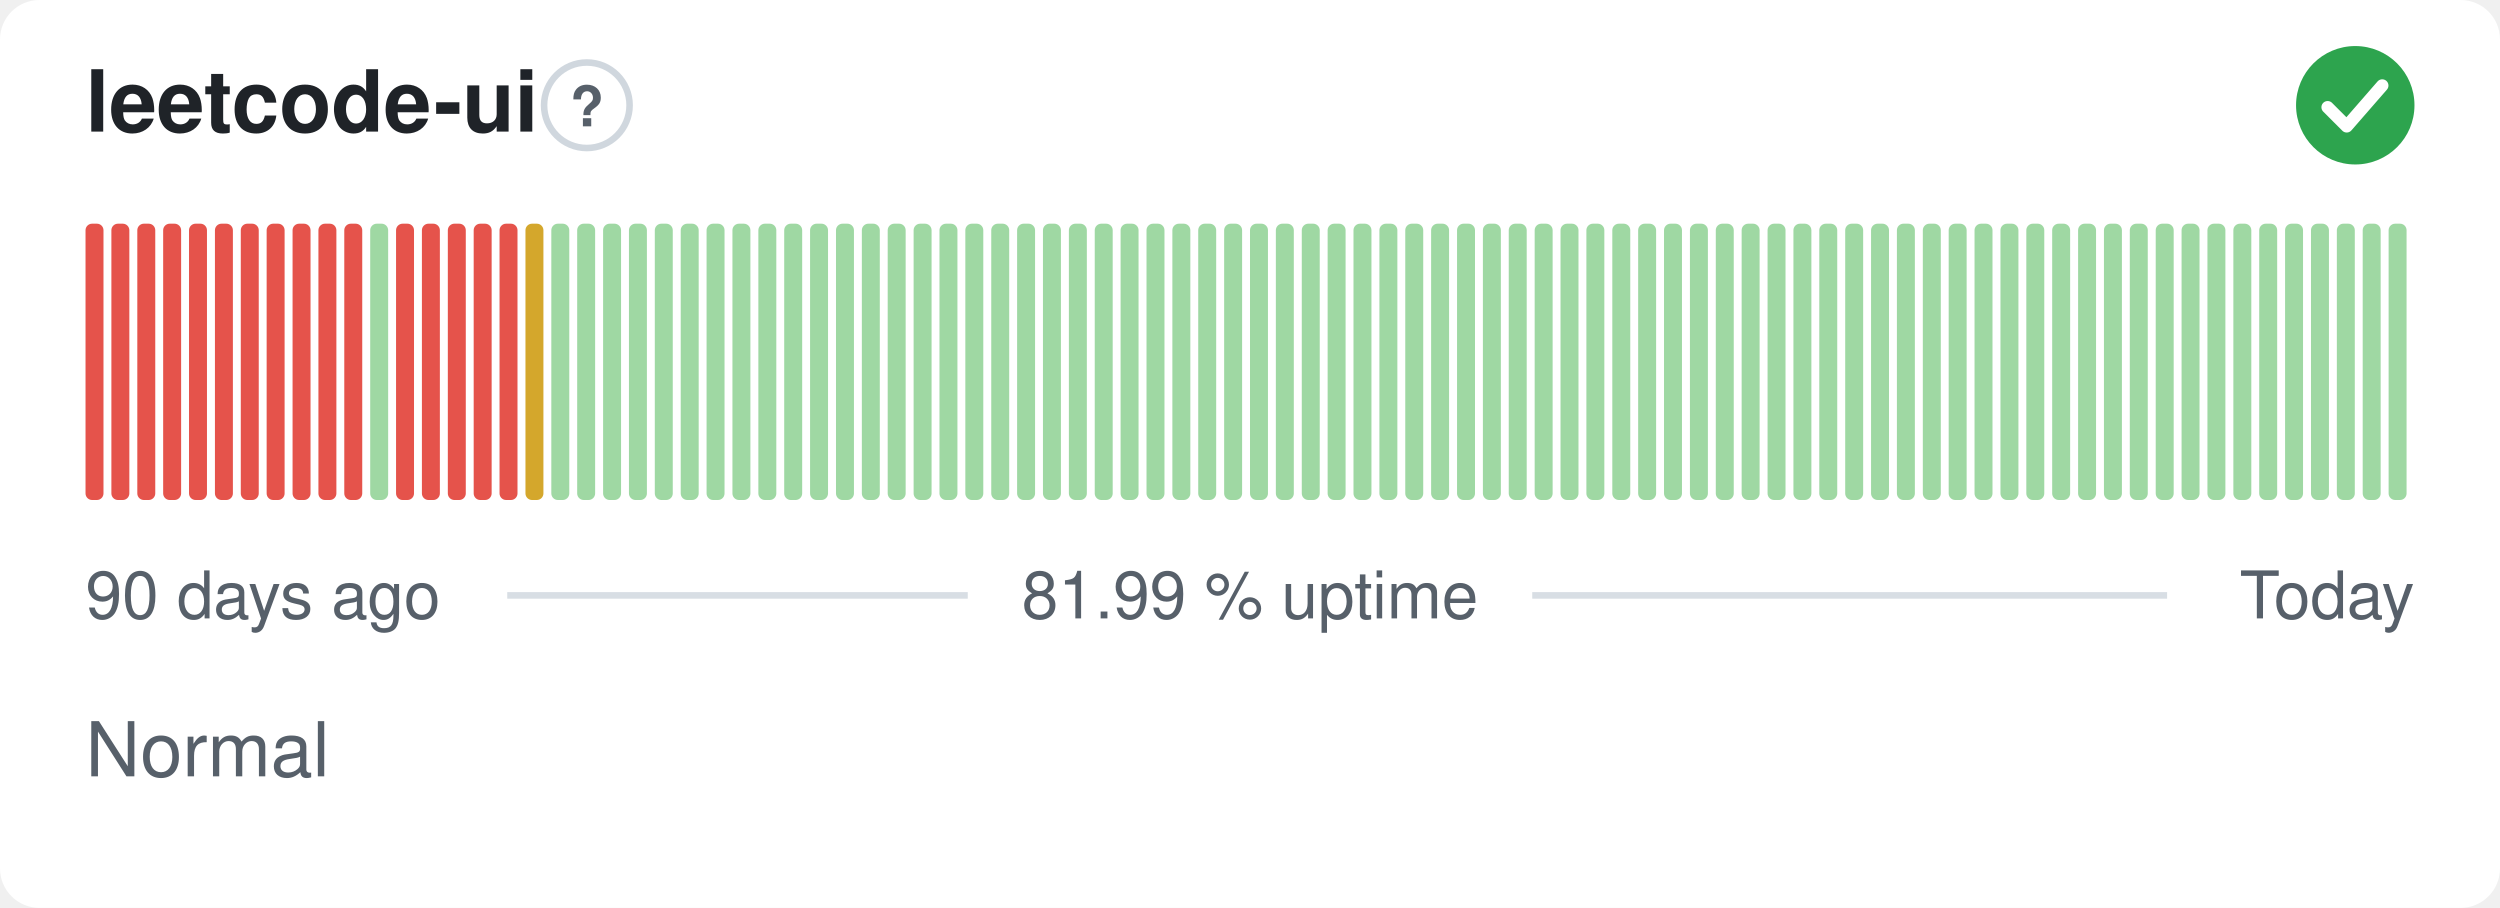
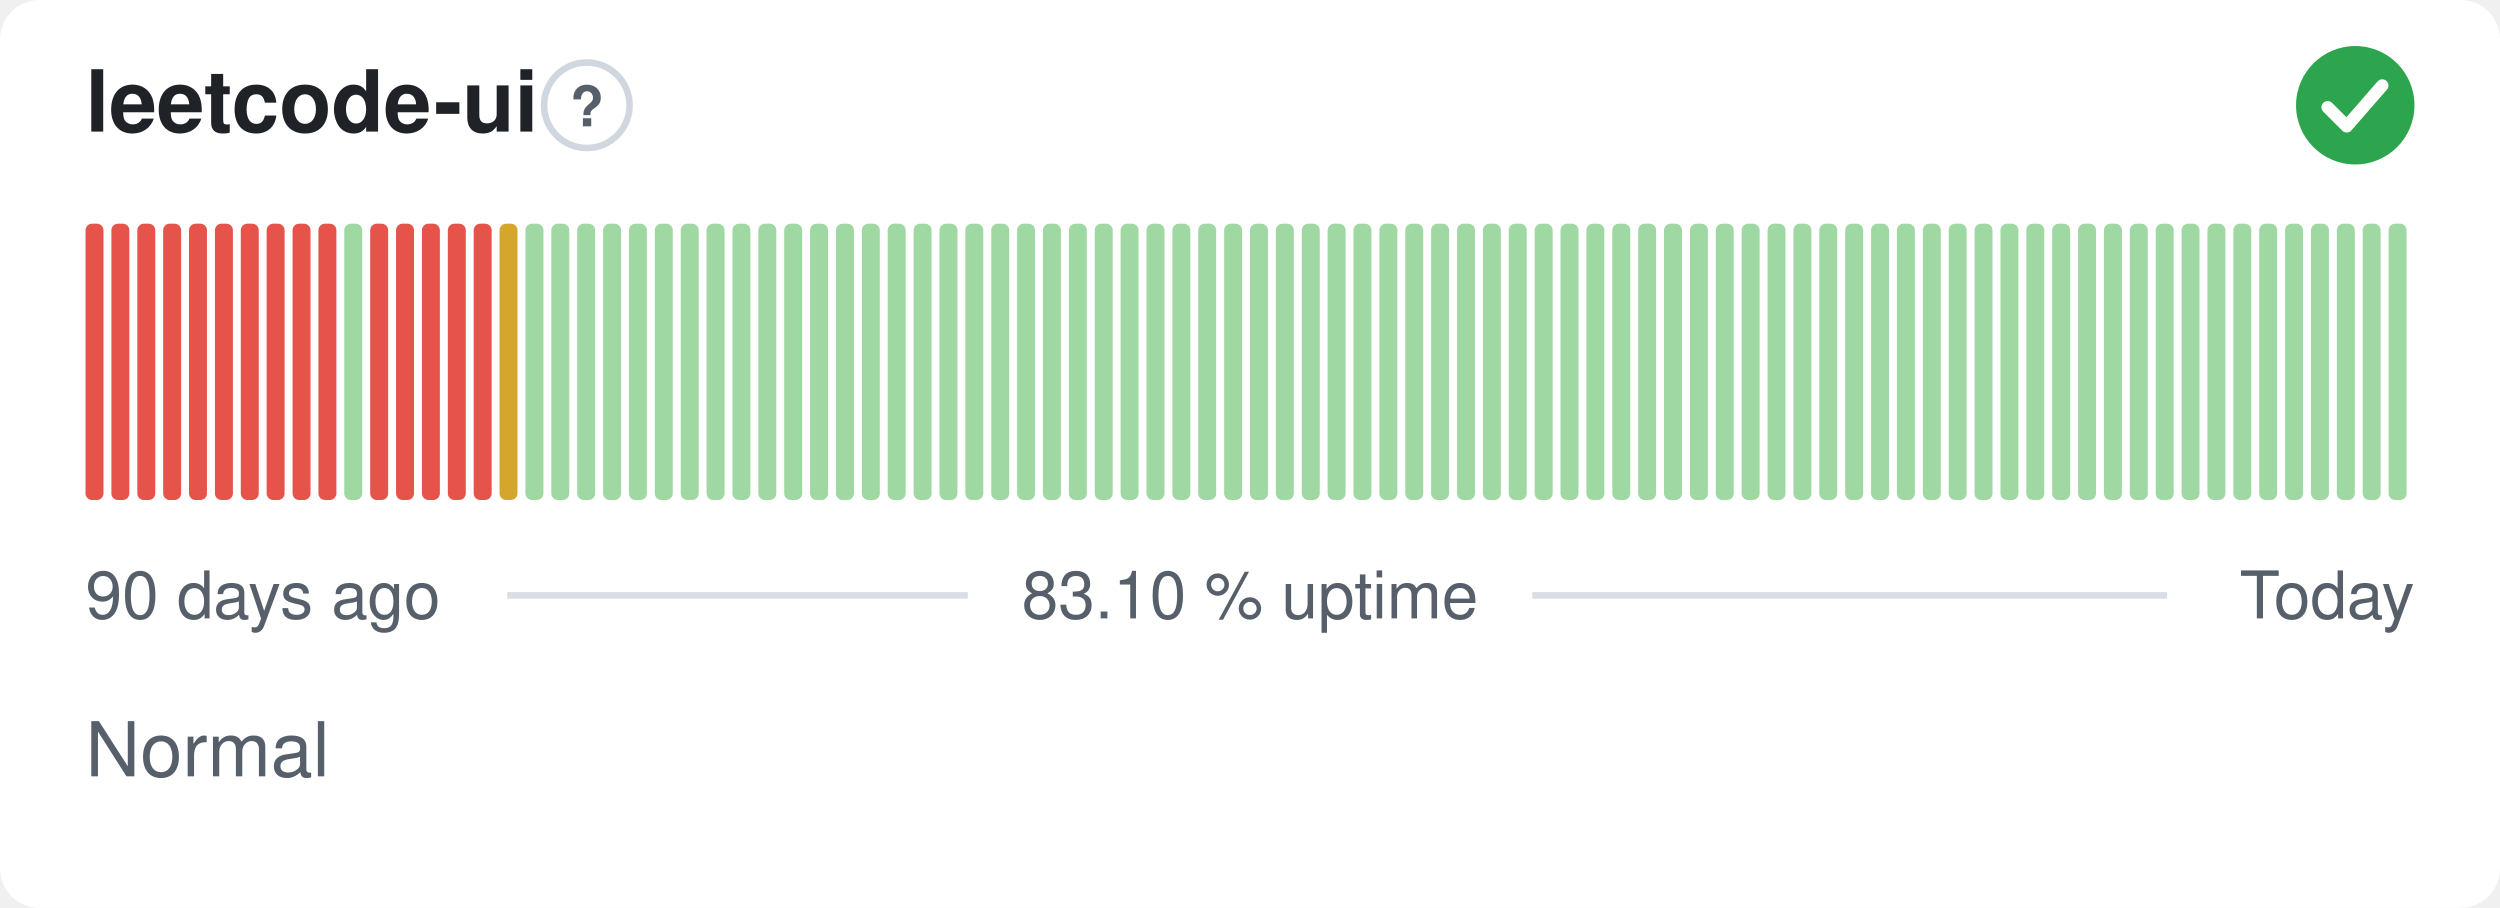
- <svg xmlns="http://www.w3.org/2000/svg" width="380" height="138" viewBox="0 0 380 138" role="img" aria-label="leetcode-ui: Normal, 81.99 % uptime over the last 90 days" font-family="-apple-system,BlinkMacSystemFont,'Segoe UI',Helvetica,Arial,sans-serif">
+ <svg xmlns="http://www.w3.org/2000/svg" width="380" height="138" viewBox="0 0 380 138" role="img" aria-label="leetcode-ui: Normal, 83.10 % uptime over the last 90 days" font-family="-apple-system,BlinkMacSystemFont,'Segoe UI',Helvetica,Arial,sans-serif">
  <style>
    @media (prefers-color-scheme: dark) {
      .bg { fill: #0d1117 }
      .title { fill: #e6edf3 }
      .muted { fill: #8b949e }
      .hint { stroke: #30363d }
      .rule { stroke: #30363d }
      .nodata { fill: #21262d }
    }
  </style>
  <rect class="bg" width="380" height="138" rx="6" fill="#ffffff" />
  <text class="title" x="13" y="20" font-size="13" font-weight="600" fill="#1f2328">leetcode-ui</text>
  <circle class="hint" cx="89.2" cy="16" r="6.5" fill="none" stroke="#d0d7de" stroke-width="1" />
  <text class="muted" x="89.2" y="19.2" text-anchor="middle" font-size="8.5" font-weight="700" fill="#57606a">?</text>
  <circle cx="358" cy="16" r="9" fill="#2da44e" />
  <path d="M353.80 16.30l2.90 2.90 5.40 -6.20" fill="none" stroke="#fff" stroke-width="1.89" stroke-linecap="round" stroke-linejoin="round" />
  <rect x="13.00" y="34.00" width="2.73" height="42.00" rx="1" fill="#e5534b" />
  <rect x="16.93" y="34.00" width="2.73" height="42.00" rx="1" fill="#e5534b" />
  <rect x="20.87" y="34.00" width="2.73" height="42.00" rx="1" fill="#e5534b" />
  <rect x="24.80" y="34.00" width="2.73" height="42.00" rx="1" fill="#e5534b" />
  <rect x="28.73" y="34.00" width="2.73" height="42.00" rx="1" fill="#e5534b" />
  <rect x="32.67" y="34.00" width="2.73" height="42.00" rx="1" fill="#e5534b" />
  <rect x="36.60" y="34.00" width="2.73" height="42.00" rx="1" fill="#e5534b" />
  <rect x="40.53" y="34.00" width="2.73" height="42.00" rx="1" fill="#e5534b" />
  <rect x="44.47" y="34.00" width="2.73" height="42.00" rx="1" fill="#e5534b" />
  <rect x="48.40" y="34.00" width="2.73" height="42.00" rx="1" fill="#e5534b" />
-   <rect x="52.33" y="34.00" width="2.73" height="42.00" rx="1" fill="#e5534b" />
-   <rect x="56.27" y="34.00" width="2.73" height="42.00" rx="1" fill="#9fd8a3" />
+   <rect x="52.33" y="34.00" width="2.73" height="42.00" rx="1" fill="#9fd8a3" />
+   <rect x="56.27" y="34.00" width="2.73" height="42.00" rx="1" fill="#e5534b" />
  <rect x="60.20" y="34.00" width="2.73" height="42.00" rx="1" fill="#e5534b" />
  <rect x="64.13" y="34.00" width="2.73" height="42.00" rx="1" fill="#e5534b" />
  <rect x="68.07" y="34.00" width="2.73" height="42.00" rx="1" fill="#e5534b" />
  <rect x="72.00" y="34.00" width="2.73" height="42.00" rx="1" fill="#e5534b" />
-   <rect x="75.93" y="34.00" width="2.73" height="42.00" rx="1" fill="#e5534b" />
-   <rect x="79.87" y="34.00" width="2.73" height="42.00" rx="1" fill="#d4a72c" />
+   <rect x="75.93" y="34.00" width="2.73" height="42.00" rx="1" fill="#d4a72c" />
+   <rect x="79.87" y="34.00" width="2.73" height="42.00" rx="1" fill="#9fd8a3" />
  <rect x="83.80" y="34.00" width="2.73" height="42.00" rx="1" fill="#9fd8a3" />
  <rect x="87.73" y="34.00" width="2.73" height="42.00" rx="1" fill="#9fd8a3" />
  <rect x="91.67" y="34.00" width="2.73" height="42.00" rx="1" fill="#9fd8a3" />
  <rect x="95.60" y="34.00" width="2.73" height="42.00" rx="1" fill="#9fd8a3" />
  <rect x="99.53" y="34.00" width="2.73" height="42.00" rx="1" fill="#9fd8a3" />
  <rect x="103.47" y="34.00" width="2.73" height="42.00" rx="1" fill="#9fd8a3" />
  <rect x="107.40" y="34.00" width="2.73" height="42.00" rx="1" fill="#9fd8a3" />
  <rect x="111.33" y="34.00" width="2.73" height="42.00" rx="1" fill="#9fd8a3" />
  <rect x="115.27" y="34.00" width="2.73" height="42.00" rx="1" fill="#9fd8a3" />
  <rect x="119.20" y="34.00" width="2.73" height="42.00" rx="1" fill="#9fd8a3" />
  <rect x="123.13" y="34.00" width="2.73" height="42.00" rx="1" fill="#9fd8a3" />
  <rect x="127.07" y="34.00" width="2.73" height="42.00" rx="1" fill="#9fd8a3" />
  <rect x="131.00" y="34.00" width="2.73" height="42.00" rx="1" fill="#9fd8a3" />
  <rect x="134.93" y="34.00" width="2.73" height="42.00" rx="1" fill="#9fd8a3" />
  <rect x="138.87" y="34.00" width="2.73" height="42.00" rx="1" fill="#9fd8a3" />
  <rect x="142.80" y="34.00" width="2.73" height="42.00" rx="1" fill="#9fd8a3" />
  <rect x="146.73" y="34.00" width="2.73" height="42.00" rx="1" fill="#9fd8a3" />
  <rect x="150.67" y="34.00" width="2.73" height="42.00" rx="1" fill="#9fd8a3" />
  <rect x="154.60" y="34.00" width="2.73" height="42.00" rx="1" fill="#9fd8a3" />
  <rect x="158.53" y="34.00" width="2.73" height="42.00" rx="1" fill="#9fd8a3" />
  <rect x="162.47" y="34.00" width="2.73" height="42.00" rx="1" fill="#9fd8a3" />
  <rect x="166.40" y="34.00" width="2.73" height="42.00" rx="1" fill="#9fd8a3" />
  <rect x="170.33" y="34.00" width="2.73" height="42.00" rx="1" fill="#9fd8a3" />
  <rect x="174.27" y="34.00" width="2.73" height="42.00" rx="1" fill="#9fd8a3" />
  <rect x="178.20" y="34.00" width="2.73" height="42.00" rx="1" fill="#9fd8a3" />
  <rect x="182.13" y="34.00" width="2.73" height="42.00" rx="1" fill="#9fd8a3" />
  <rect x="186.07" y="34.00" width="2.73" height="42.00" rx="1" fill="#9fd8a3" />
  <rect x="190.00" y="34.00" width="2.73" height="42.00" rx="1" fill="#9fd8a3" />
  <rect x="193.93" y="34.00" width="2.73" height="42.00" rx="1" fill="#9fd8a3" />
  <rect x="197.87" y="34.00" width="2.73" height="42.00" rx="1" fill="#9fd8a3" />
  <rect x="201.80" y="34.00" width="2.73" height="42.00" rx="1" fill="#9fd8a3" />
  <rect x="205.73" y="34.00" width="2.73" height="42.00" rx="1" fill="#9fd8a3" />
  <rect x="209.67" y="34.00" width="2.73" height="42.00" rx="1" fill="#9fd8a3" />
  <rect x="213.60" y="34.00" width="2.73" height="42.00" rx="1" fill="#9fd8a3" />
  <rect x="217.53" y="34.00" width="2.73" height="42.00" rx="1" fill="#9fd8a3" />
  <rect x="221.47" y="34.00" width="2.73" height="42.00" rx="1" fill="#9fd8a3" />
  <rect x="225.40" y="34.00" width="2.73" height="42.00" rx="1" fill="#9fd8a3" />
  <rect x="229.33" y="34.00" width="2.73" height="42.00" rx="1" fill="#9fd8a3" />
  <rect x="233.27" y="34.00" width="2.73" height="42.00" rx="1" fill="#9fd8a3" />
  <rect x="237.20" y="34.00" width="2.73" height="42.00" rx="1" fill="#9fd8a3" />
  <rect x="241.13" y="34.00" width="2.73" height="42.00" rx="1" fill="#9fd8a3" />
  <rect x="245.07" y="34.00" width="2.73" height="42.00" rx="1" fill="#9fd8a3" />
  <rect x="249.00" y="34.00" width="2.73" height="42.00" rx="1" fill="#9fd8a3" />
  <rect x="252.93" y="34.00" width="2.73" height="42.00" rx="1" fill="#9fd8a3" />
  <rect x="256.87" y="34.00" width="2.73" height="42.00" rx="1" fill="#9fd8a3" />
  <rect x="260.80" y="34.00" width="2.73" height="42.00" rx="1" fill="#9fd8a3" />
  <rect x="264.73" y="34.00" width="2.73" height="42.00" rx="1" fill="#9fd8a3" />
  <rect x="268.67" y="34.00" width="2.73" height="42.00" rx="1" fill="#9fd8a3" />
  <rect x="272.60" y="34.00" width="2.73" height="42.00" rx="1" fill="#9fd8a3" />
  <rect x="276.53" y="34.00" width="2.73" height="42.00" rx="1" fill="#9fd8a3" />
  <rect x="280.47" y="34.00" width="2.73" height="42.00" rx="1" fill="#9fd8a3" />
  <rect x="284.40" y="34.00" width="2.73" height="42.00" rx="1" fill="#9fd8a3" />
  <rect x="288.33" y="34.00" width="2.73" height="42.00" rx="1" fill="#9fd8a3" />
  <rect x="292.27" y="34.00" width="2.73" height="42.00" rx="1" fill="#9fd8a3" />
  <rect x="296.20" y="34.00" width="2.73" height="42.00" rx="1" fill="#9fd8a3" />
  <rect x="300.13" y="34.00" width="2.73" height="42.00" rx="1" fill="#9fd8a3" />
  <rect x="304.07" y="34.00" width="2.73" height="42.00" rx="1" fill="#9fd8a3" />
  <rect x="308.00" y="34.00" width="2.73" height="42.00" rx="1" fill="#9fd8a3" />
  <rect x="311.93" y="34.00" width="2.73" height="42.00" rx="1" fill="#9fd8a3" />
  <rect x="315.87" y="34.00" width="2.73" height="42.00" rx="1" fill="#9fd8a3" />
  <rect x="319.80" y="34.00" width="2.73" height="42.00" rx="1" fill="#9fd8a3" />
  <rect x="323.73" y="34.00" width="2.73" height="42.00" rx="1" fill="#9fd8a3" />
  <rect x="327.67" y="34.00" width="2.73" height="42.00" rx="1" fill="#9fd8a3" />
  <rect x="331.60" y="34.00" width="2.73" height="42.00" rx="1" fill="#9fd8a3" />
  <rect x="335.53" y="34.00" width="2.73" height="42.00" rx="1" fill="#9fd8a3" />
  <rect x="339.47" y="34.00" width="2.73" height="42.00" rx="1" fill="#9fd8a3" />
  <rect x="343.40" y="34.00" width="2.73" height="42.00" rx="1" fill="#9fd8a3" />
  <rect x="347.33" y="34.00" width="2.73" height="42.00" rx="1" fill="#9fd8a3" />
  <rect x="351.27" y="34.00" width="2.73" height="42.00" rx="1" fill="#9fd8a3" />
  <rect x="355.20" y="34.00" width="2.73" height="42.00" rx="1" fill="#9fd8a3" />
  <rect x="359.13" y="34.00" width="2.73" height="42.00" rx="1" fill="#9fd8a3" />
  <rect x="363.07" y="34.00" width="2.73" height="42.00" rx="1" fill="#9fd8a3" />
  <text class="muted" x="13" y="94" font-size="10" fill="#57606a">90 days ago</text>
-   <text class="muted" x="190" y="94" text-anchor="middle" font-size="10" fill="#57606a">81.99 % uptime</text>
+   <text class="muted" x="190" y="94" text-anchor="middle" font-size="10" fill="#57606a">83.10 % uptime</text>
  <text class="muted" x="367" y="94" text-anchor="end" font-size="10" fill="#57606a">Today</text>
  <line class="rule" x1="77.1" y1="90.5" x2="147.1" y2="90.5" stroke="#d8dee4" stroke-width="1" />
  <line class="rule" x1="232.9" y1="90.5" x2="329.4" y2="90.5" stroke="#d8dee4" stroke-width="1" />
  <text class="muted" x="13" y="118" font-size="11.5" fill="#57606a">Normal</text>
</svg>
